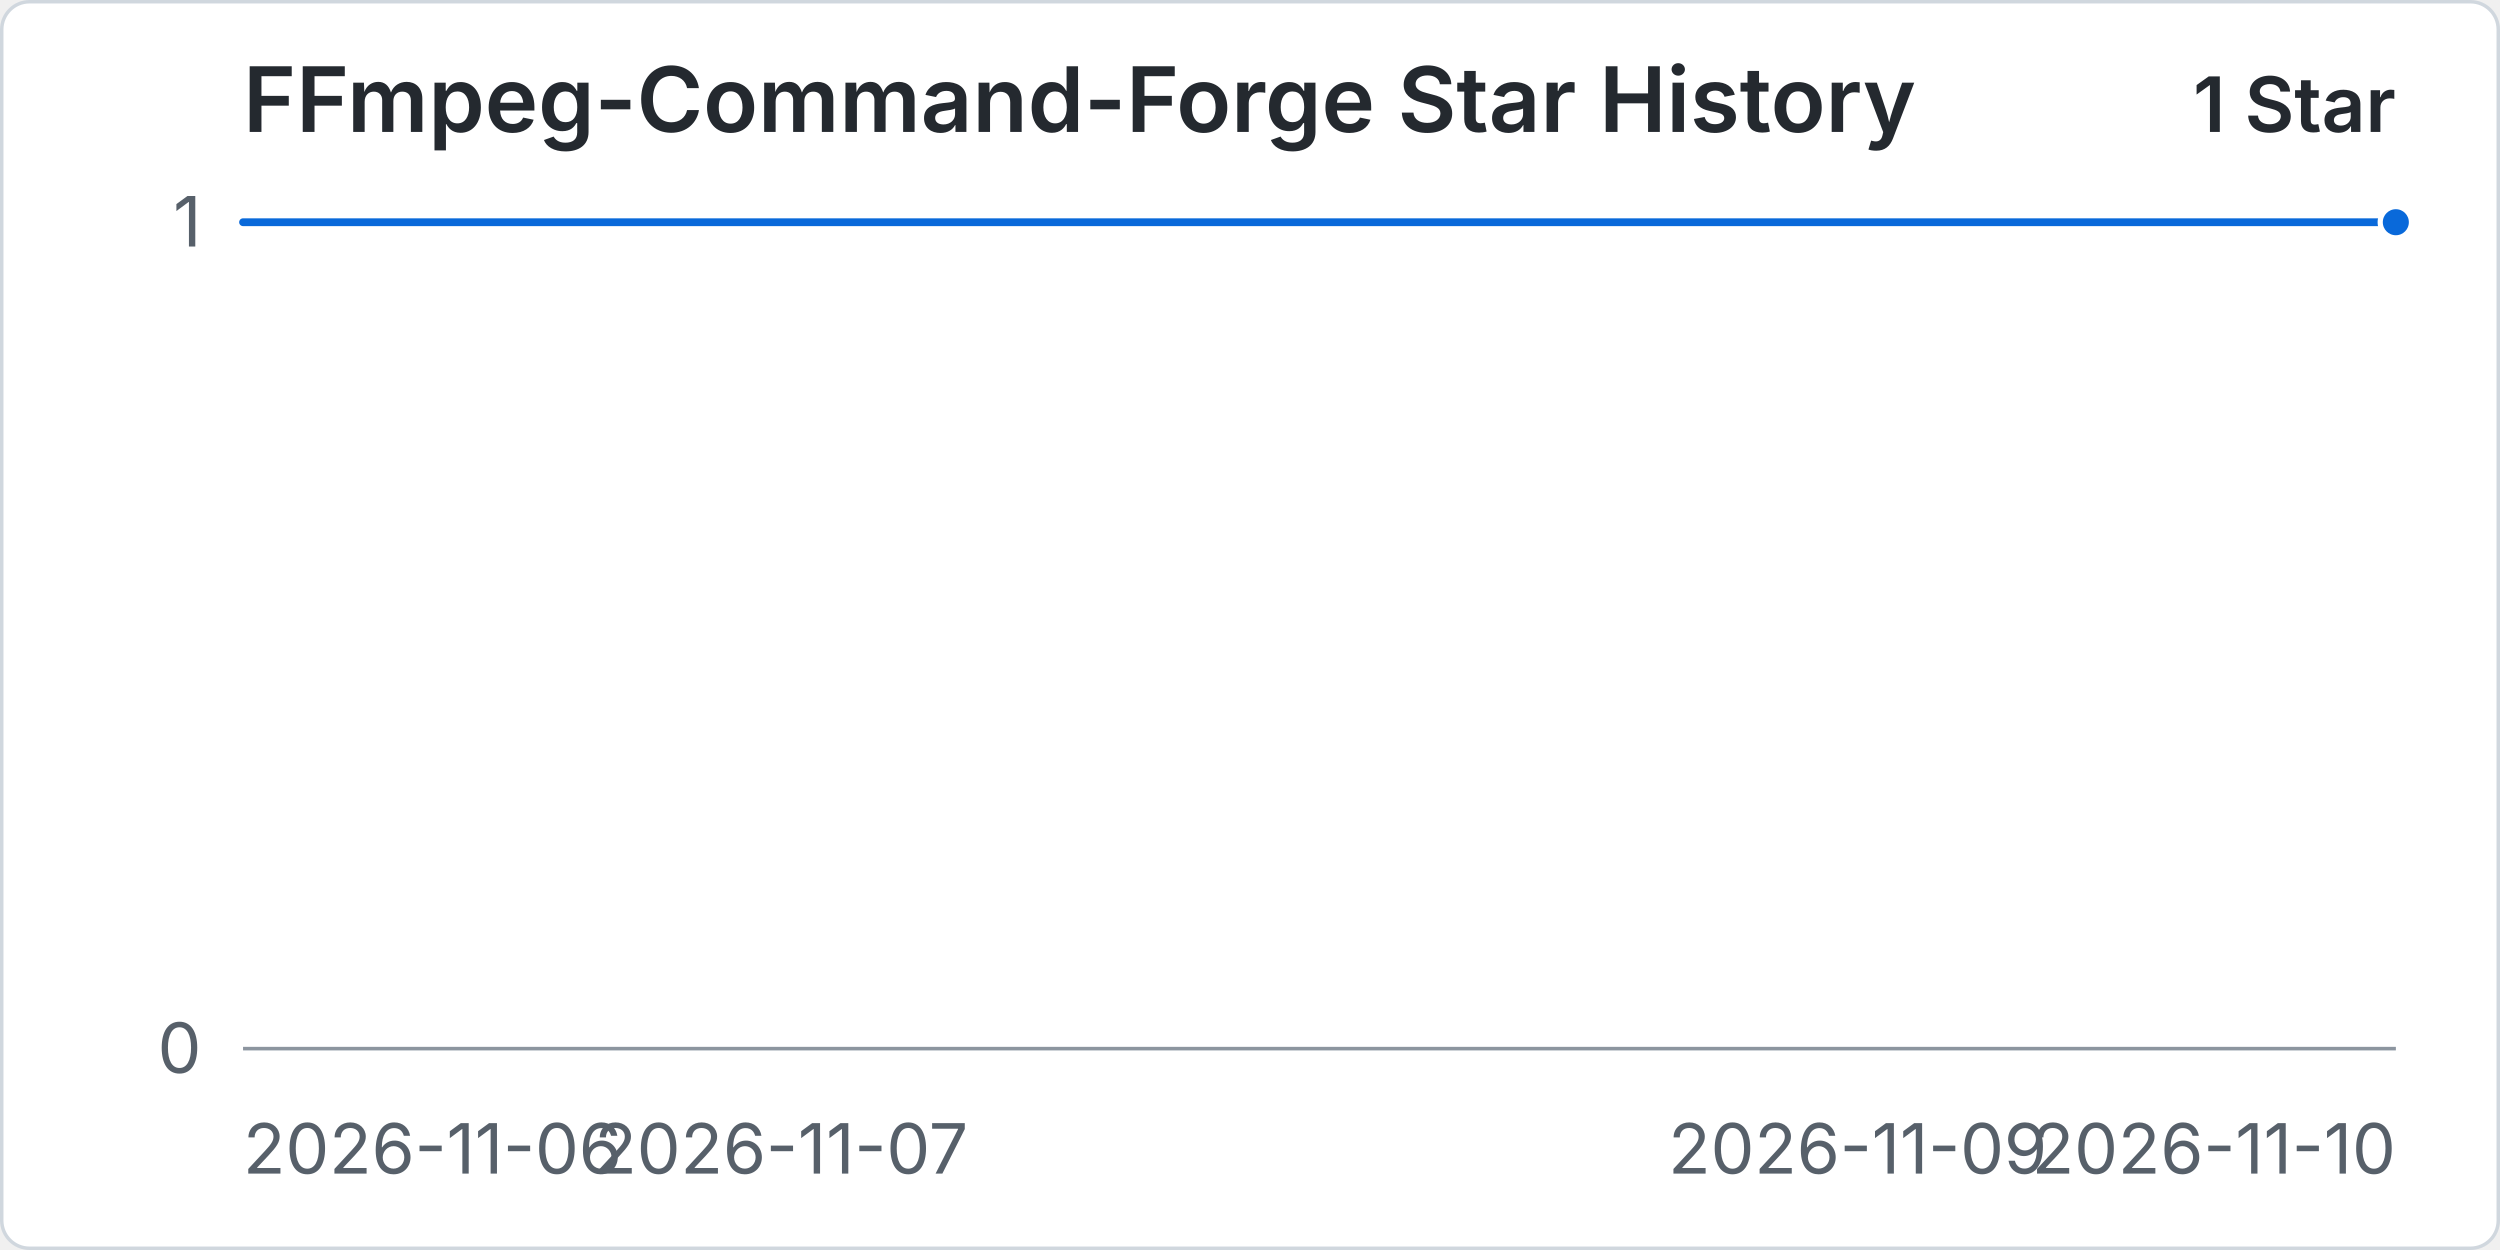
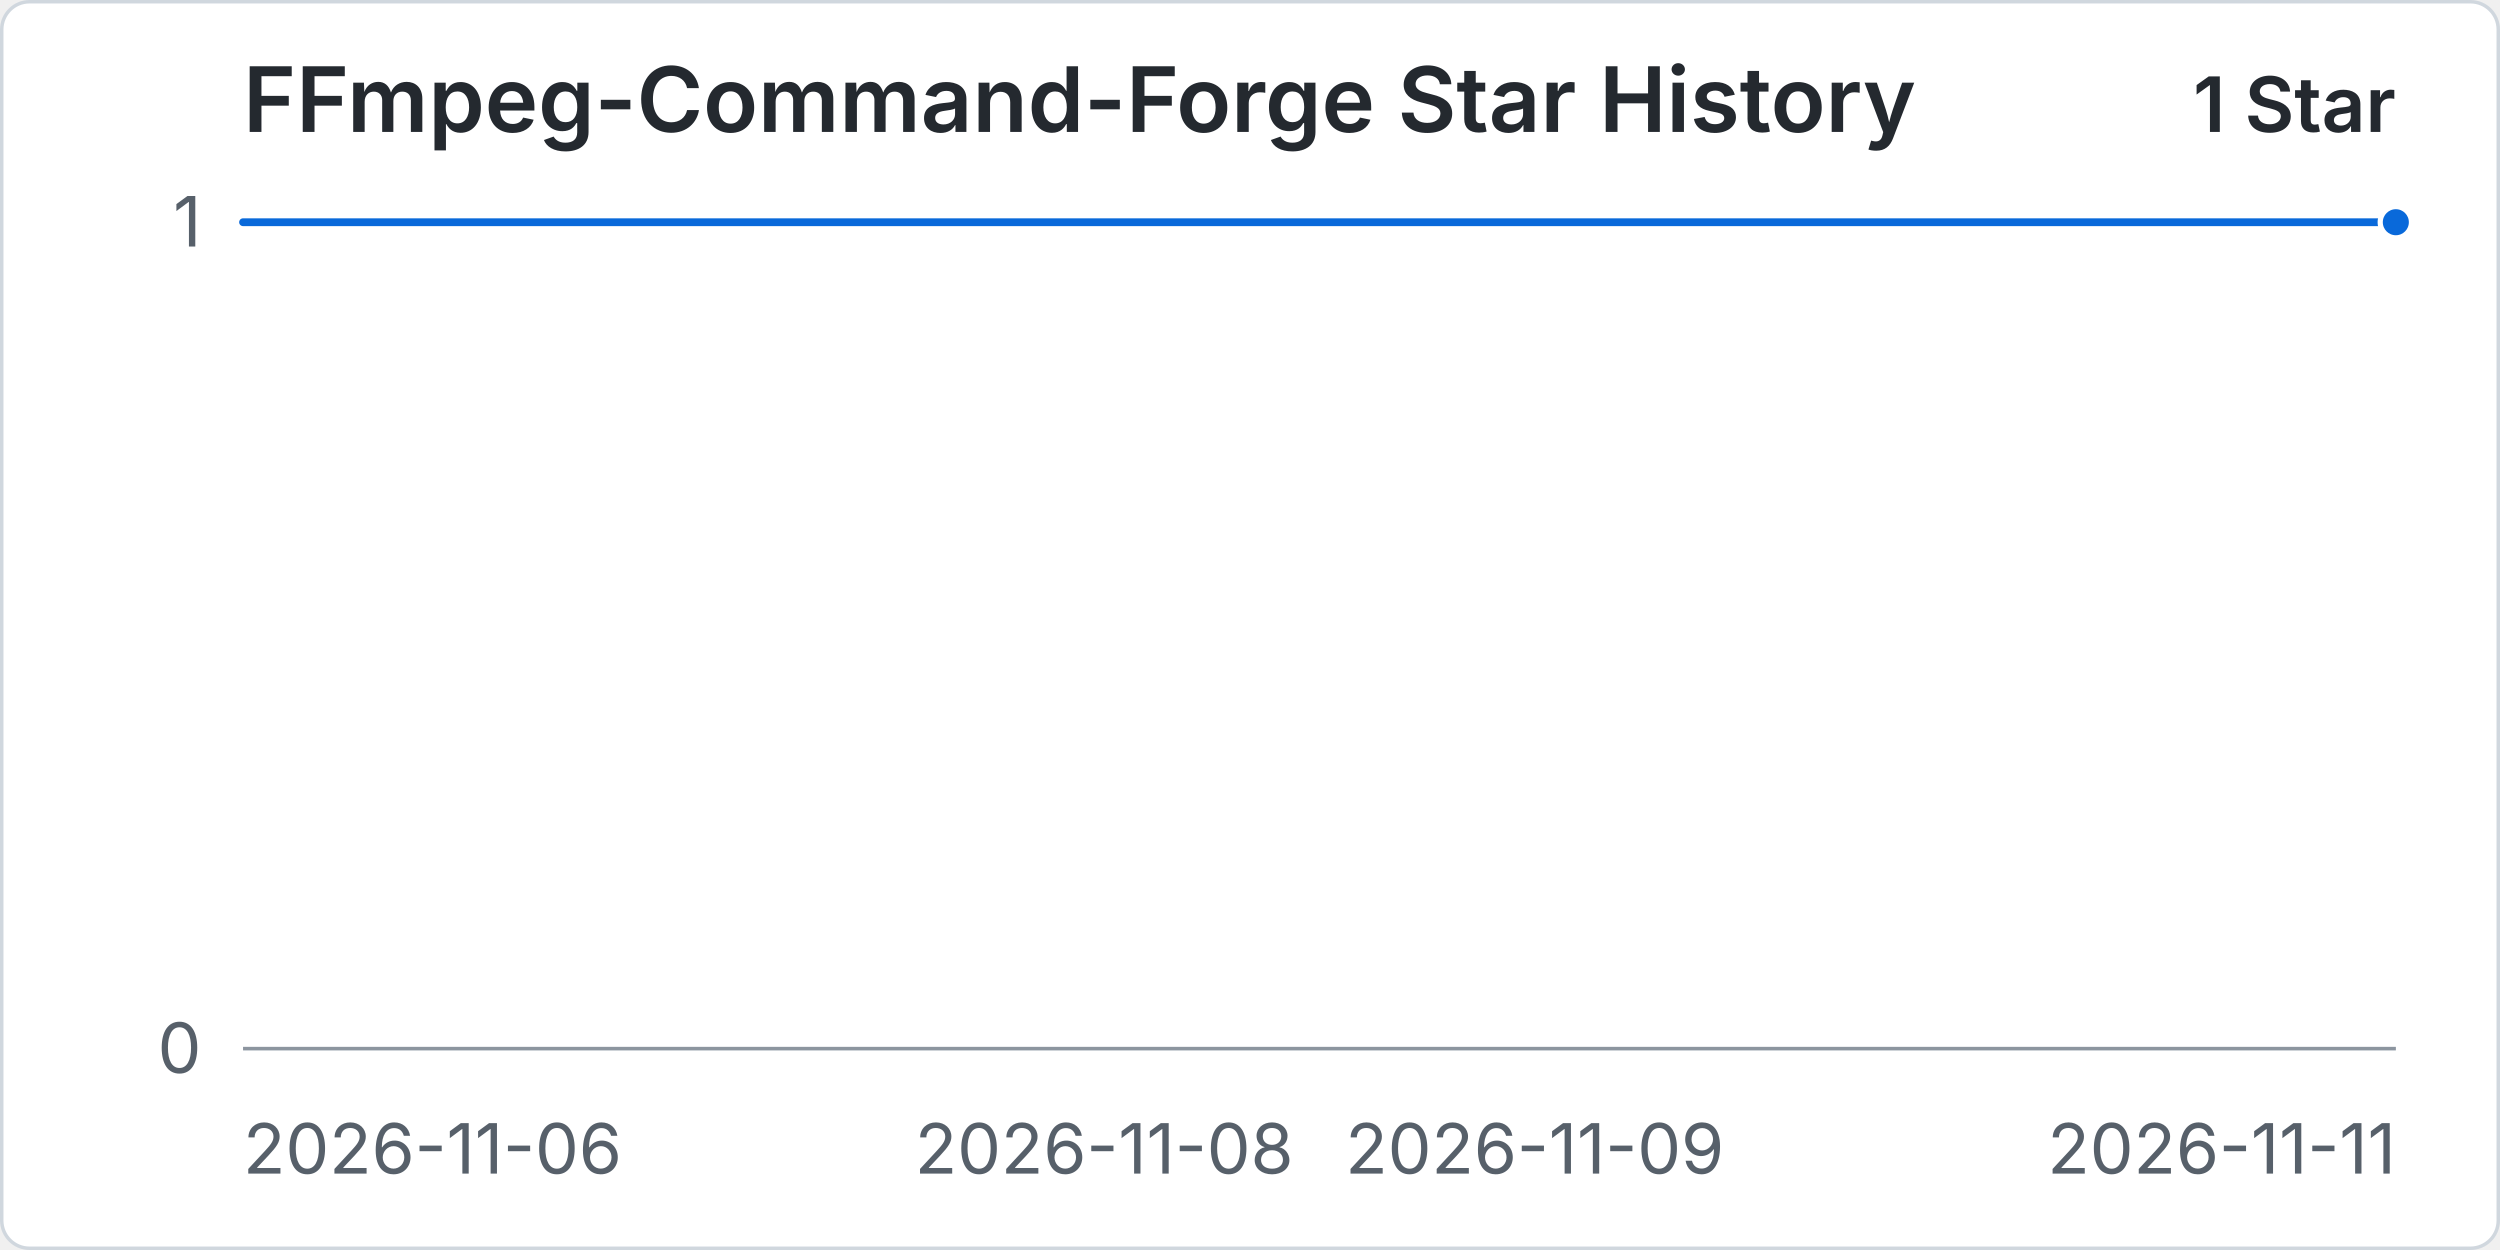
<svg xmlns="http://www.w3.org/2000/svg" width="960" height="480" viewBox="0 0 720 360" role="img" aria-labelledby="title desc">
  <rect x="0.5" y="0.5" width="719" height="359" rx="8" fill="#ffffff" stroke="#d0d7de" />
  <text x="70" y="38" fill="#24292f" font-family="-apple-system, BlinkMacSystemFont, 'Segoe UI', sans-serif" font-size="26" font-weight="600">FFmpeg-Command-Forge Star History</text>
  <text x="690" y="38" text-anchor="end" fill="#24292f" font-family="-apple-system, BlinkMacSystemFont, 'Segoe UI', sans-serif" font-size="22" font-weight="600">1 Star</text>
  <line x1="70" y1="302" x2="690" y2="302" stroke="#d8dee4" stroke-width="1" />
  <text x="58" y="309" text-anchor="end" fill="#57606a" font-family="-apple-system, BlinkMacSystemFont, 'Segoe UI', sans-serif" font-size="20">0</text>
  <line x1="70" y1="64" x2="690" y2="64" stroke="#d8dee4" stroke-width="1" />
  <text x="58" y="71" text-anchor="end" fill="#57606a" font-family="-apple-system, BlinkMacSystemFont, 'Segoe UI', sans-serif" font-size="20">1</text>
  <line x1="70" y1="302" x2="690" y2="302" stroke="#8c959f" stroke-width="1" />
  <text x="70" y="338" text-anchor="start" fill="#57606a" font-family="-apple-system, BlinkMacSystemFont, 'Segoe UI', sans-serif" font-size="20">2026-11-06</text>
-   <text x="225" y="338" text-anchor="middle" fill="#57606a" font-family="-apple-system, BlinkMacSystemFont, 'Segoe UI', sans-serif" font-size="20">2026-11-07</text>
-   <text x="535" y="338" text-anchor="middle" fill="#57606a" font-family="-apple-system, BlinkMacSystemFont, 'Segoe UI', sans-serif" font-size="20">2026-11-09</text>
-   <text x="690" y="338" text-anchor="end" fill="#57606a" font-family="-apple-system, BlinkMacSystemFont, 'Segoe UI', sans-serif" font-size="20">2026-11-10</text>
-   <path data-series="stars" d="M 70 64 L 225 64 L 380 64 L 535 64 L 690 64" fill="none" stroke="#0969da" stroke-width="3" stroke-linecap="round" stroke-linejoin="round" vector-effect="non-scaling-stroke" />
+   <text x="318" y="338" text-anchor="middle" fill="#57606a" font-family="-apple-system, BlinkMacSystemFont, 'Segoe UI', sans-serif" font-size="20">2026-11-08</text>
+   <text x="442" y="338" text-anchor="middle" fill="#57606a" font-family="-apple-system, BlinkMacSystemFont, 'Segoe UI', sans-serif" font-size="20">2026-11-09</text>
+   <text x="690" y="338" text-anchor="end" fill="#57606a" font-family="-apple-system, BlinkMacSystemFont, 'Segoe UI', sans-serif" font-size="20">2026-11-11</text>
+   <path data-series="stars" d="M 70 64 L 194 64 L 318 64 L 442 64 L 566 64 L 690 64" fill="none" stroke="#0969da" stroke-width="3" stroke-linecap="round" stroke-linejoin="round" vector-effect="non-scaling-stroke" />
  <circle data-series="stars" cx="690" cy="64" r="4.5" fill="#0969da" stroke="#ffffff" stroke-width="2" vector-effect="non-scaling-stroke" />
</svg>
